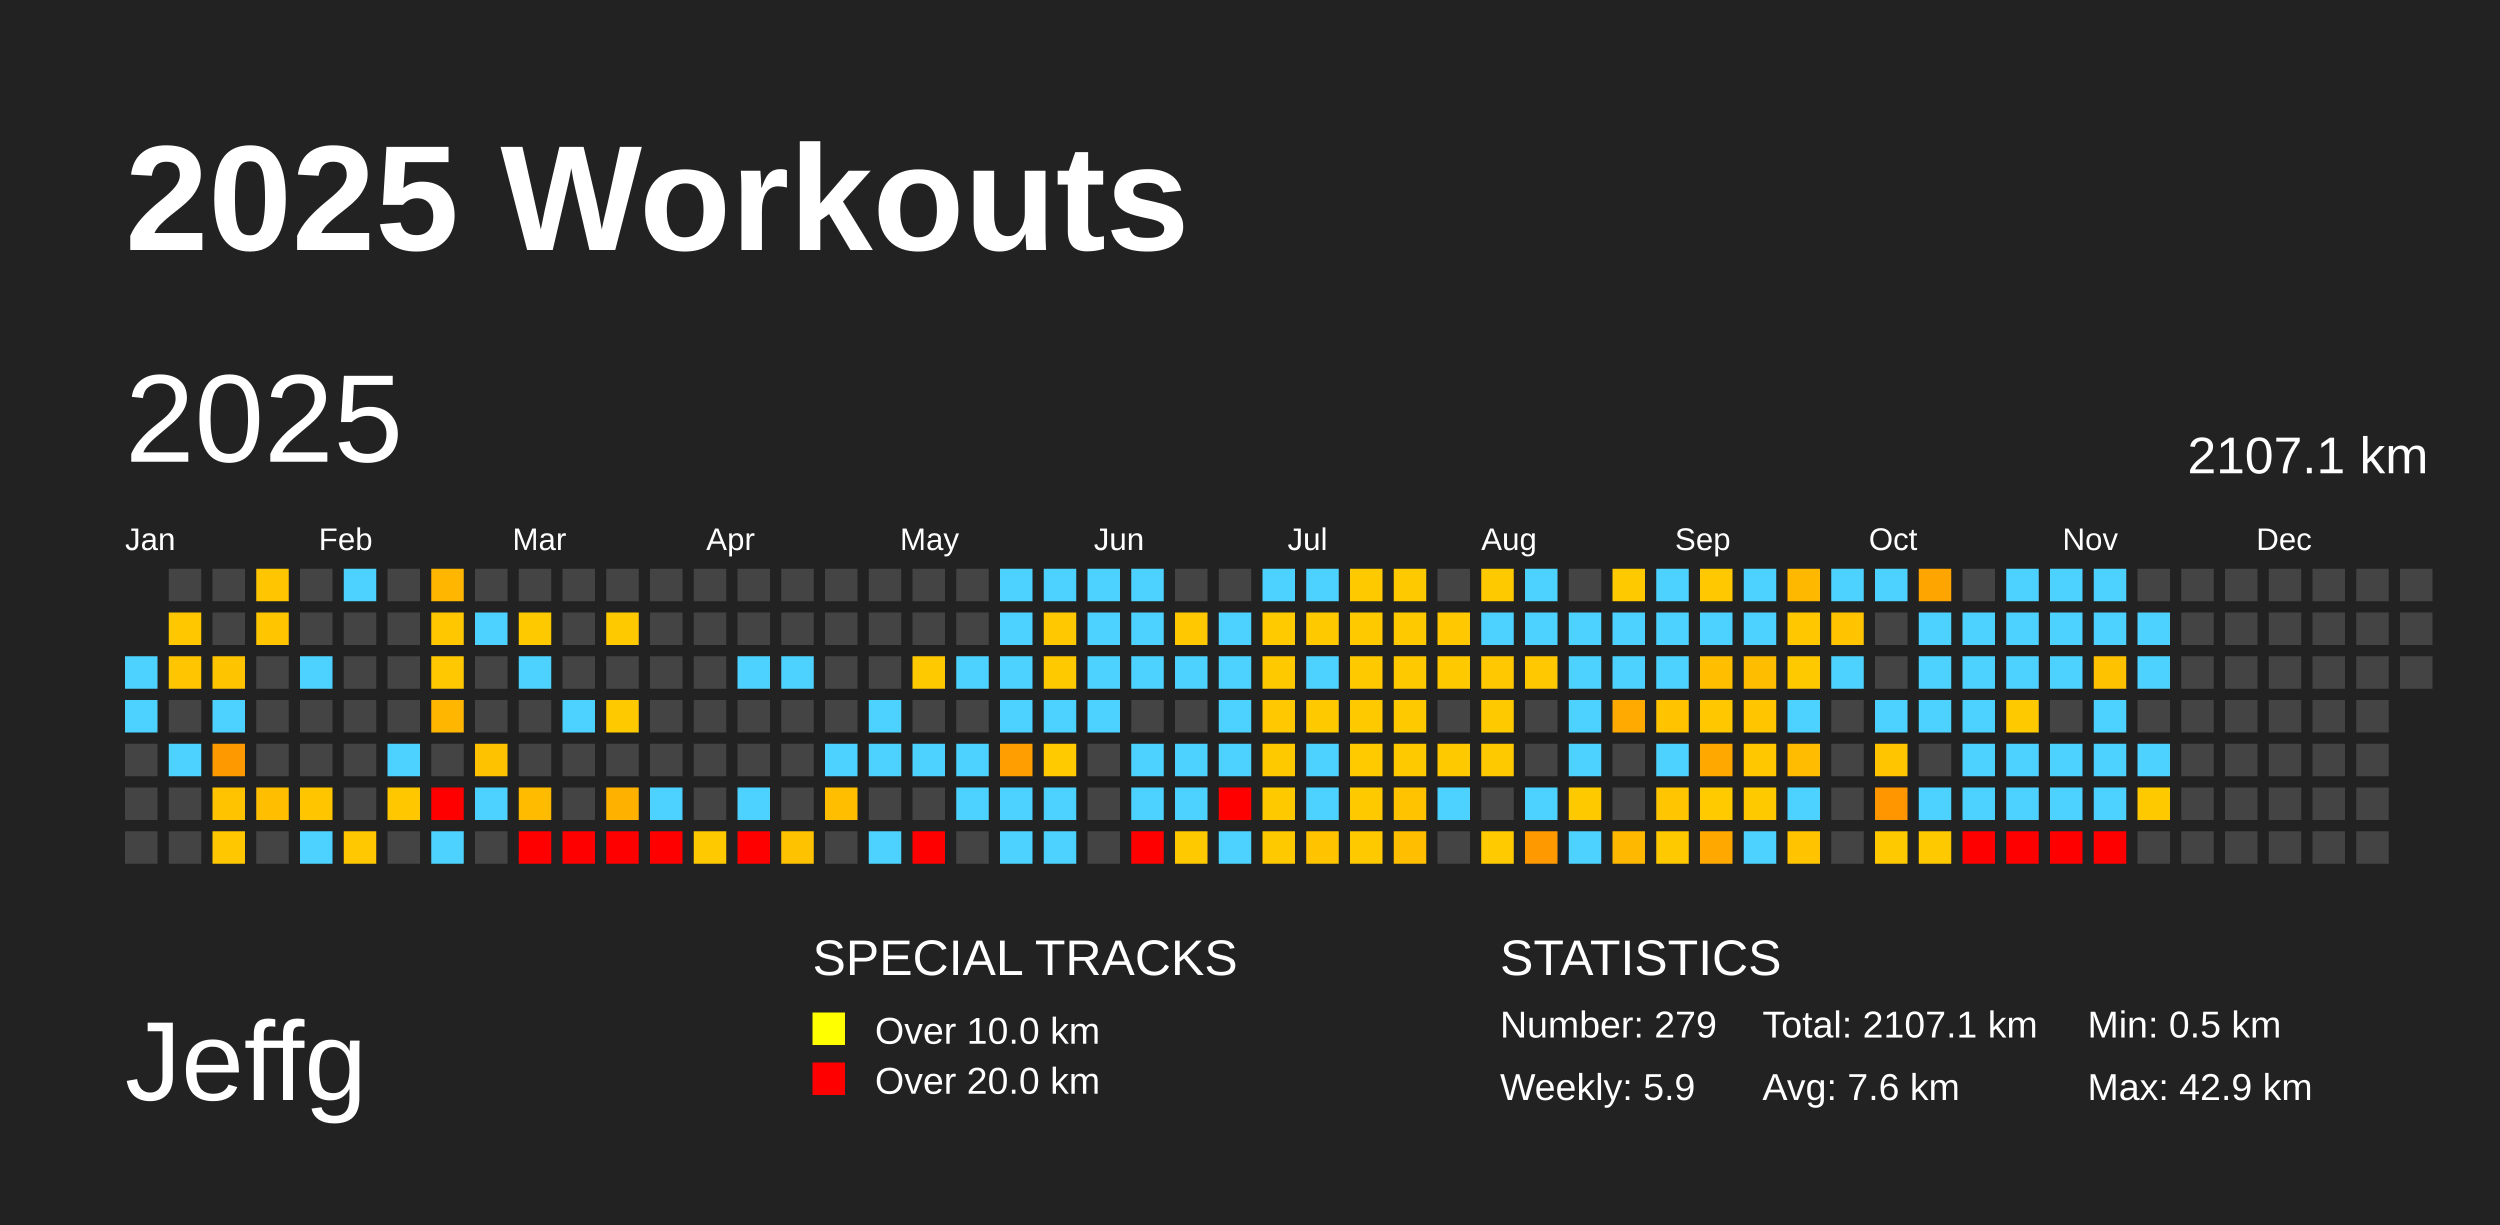
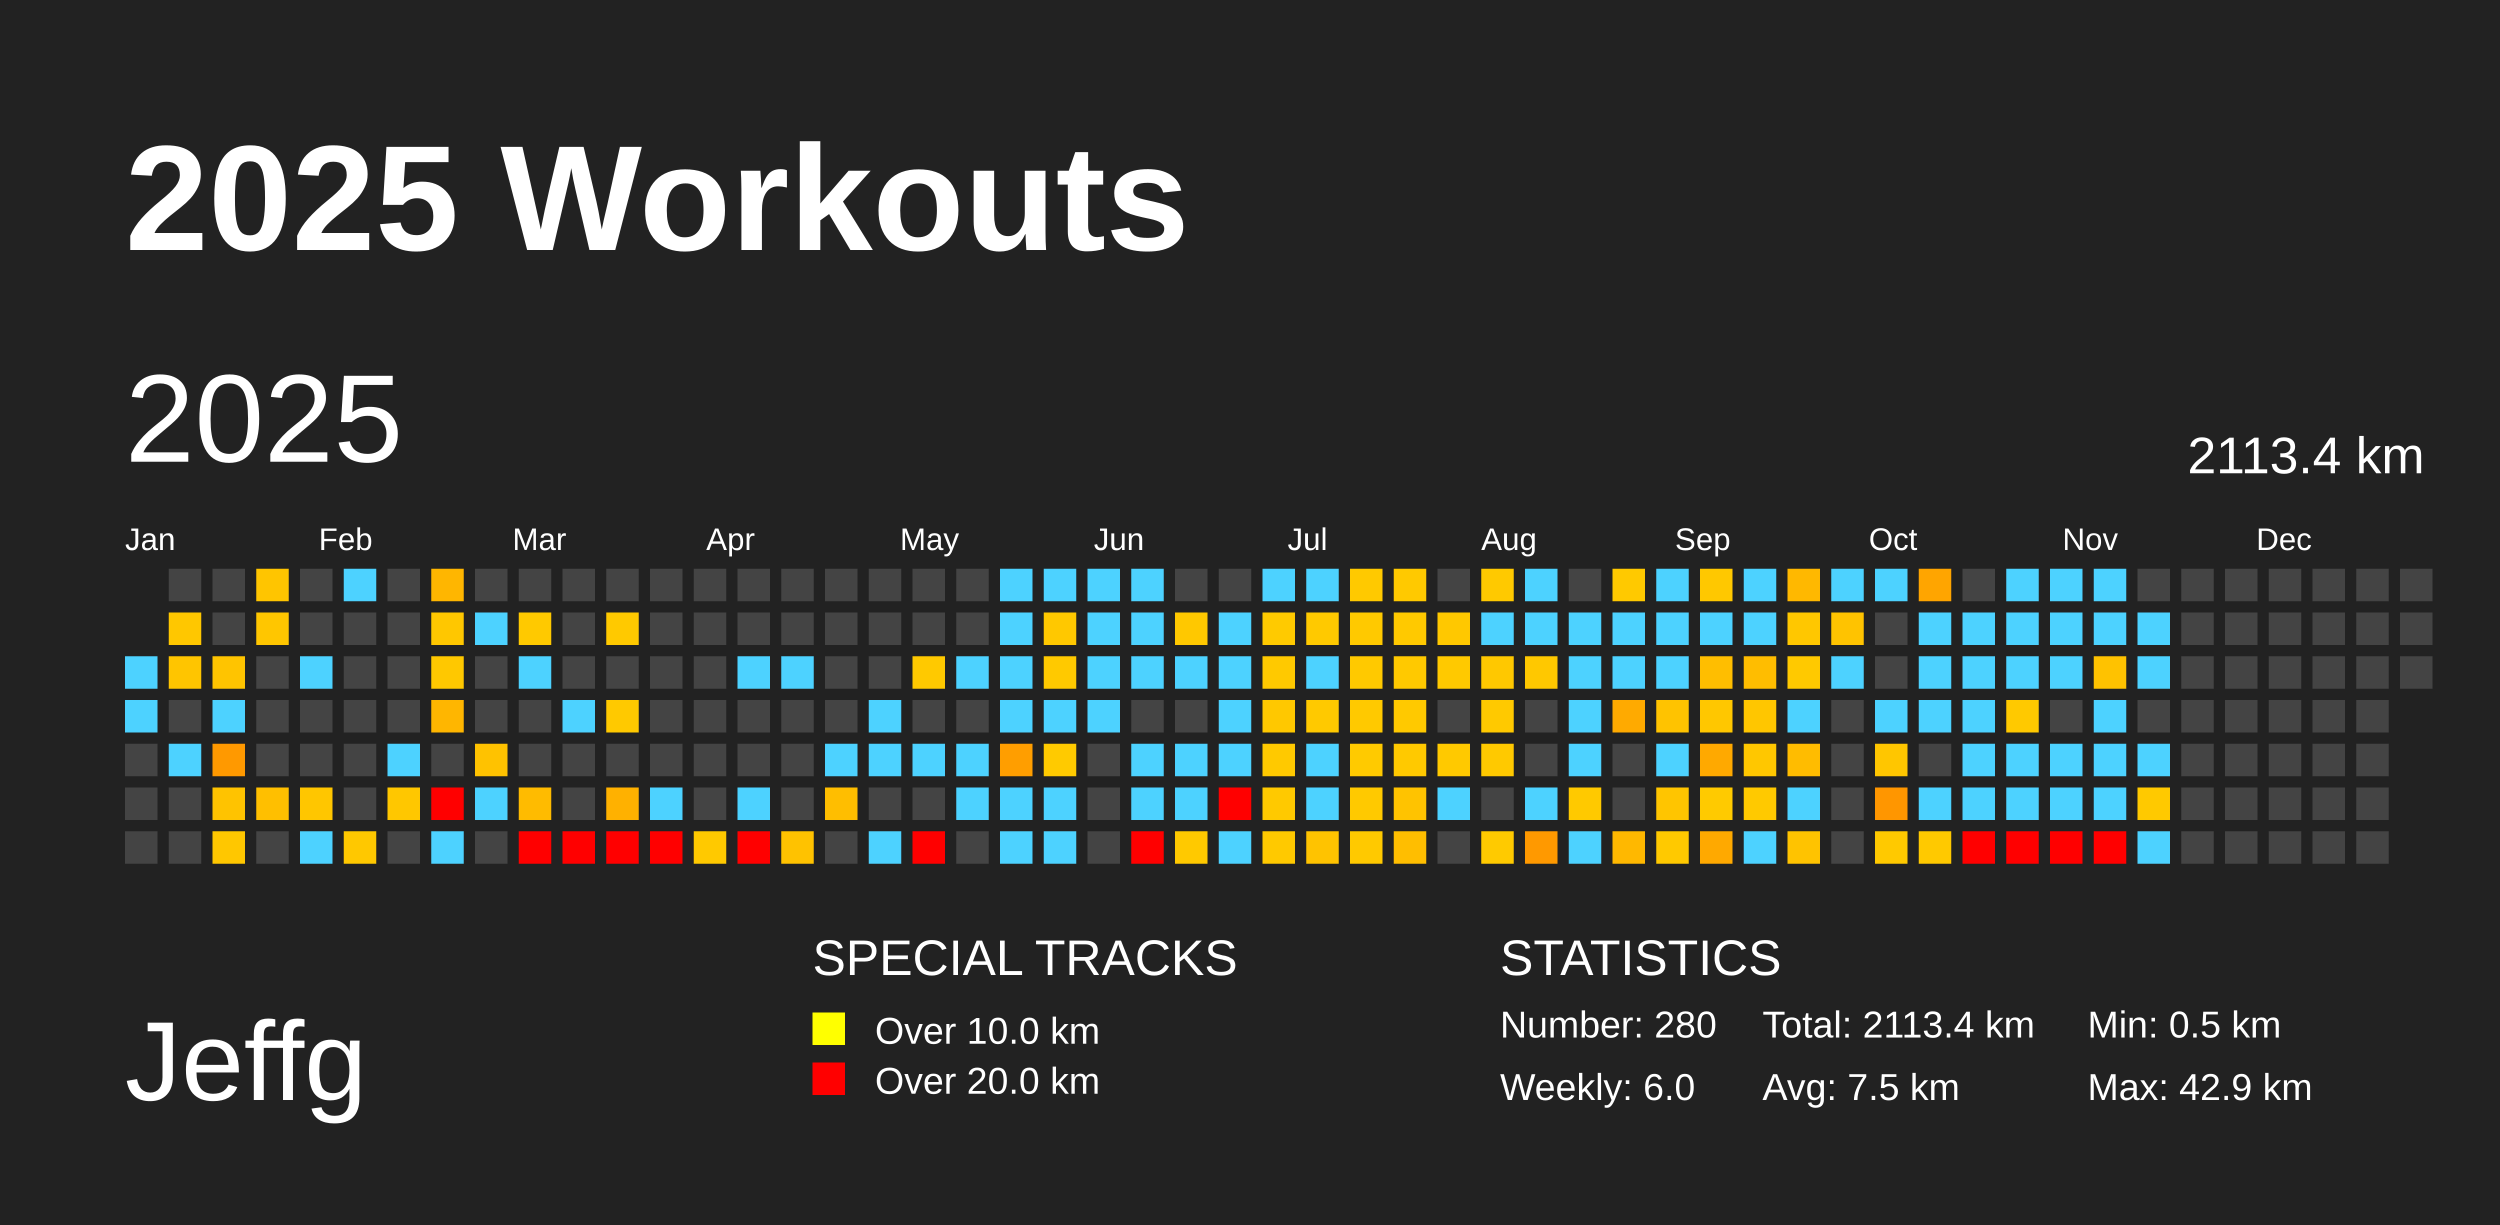
<svg xmlns="http://www.w3.org/2000/svg" baseProfile="full" height="98mm" version="1.1" viewBox="0,0,200,98" width="200mm">
  <defs />
  <rect fill="#222222" height="98" width="200" x="0" y="0" />
  <text fill="#FFFFFF" style="font-size:12px; font-family:Arial; font-weight:bold;" x="10" y="20">2025 Workouts</text>
  <text fill="#FFFFFF" style="font-size:9px; font-family:Arial" x="10" y="88">Jeffg</text>
  <text fill="#FFFFFF" style="font-size:4px; font-family:Arial" x="65" y="78">SPECIAL TRACKS</text>
  <rect fill="yellow" height="2.6" width="2.6" x="65" y="81" />
  <text fill="#FFFFFF" style="font-size:3px; font-family:Arial" x="70" y="83.5">Over 10.0 km</text>
  <rect fill="red" height="2.6" width="2.6" x="65" y="85" />
  <text fill="#FFFFFF" style="font-size:3px; font-family:Arial" x="70" y="87.5">Over 20.0 km</text>
  <text fill="#FFFFFF" style="font-size:4px; font-family:Arial" x="120" y="78">STATISTICS</text>
-   <text fill="#FFFFFF" style="font-size:3px; font-family:Arial" x="120" y="83">Number: 279</text>
-   <text fill="#FFFFFF" style="font-size:3px; font-family:Arial" x="120" y="88">Weekly: 5.9</text>
-   <text fill="#FFFFFF" style="font-size:3px; font-family:Arial" x="141" y="83">Total: 2107.1 km</text>
-   <text fill="#FFFFFF" style="font-size:3px; font-family:Arial" x="141" y="88">Avg: 7.6 km</text>
+   <text fill="#FFFFFF" style="font-size:3px; font-family:Arial" x="120" y="83">Number: 280</text>
+   <text fill="#FFFFFF" style="font-size:3px; font-family:Arial" x="120" y="88">Weekly: 6.0</text>
+   <text fill="#FFFFFF" style="font-size:3px; font-family:Arial" x="141" y="83">Total: 2113.4 km</text>
+   <text fill="#FFFFFF" style="font-size:3px; font-family:Arial" x="141" y="88">Avg: 7.5 km</text>
  <text fill="#FFFFFF" style="font-size:3px; font-family:Arial" x="167" y="83">Min: 0.5 km</text>
  <text fill="#FFFFFF" style="font-size:3px; font-family:Arial" x="167" y="88">Max: 42.9 km</text>
  <text dominant-baseline="hanging" fill="#FFFFFF" style="font-size:10.0px; font-family:Arial;" x="10" y="30">2025</text>
-   <text dominant-baseline="hanging" fill="#FFFFFF" style="font-size:4.125px; font-family:Arial;" x="175" y="35">2107.1 km</text>
+   <text dominant-baseline="hanging" fill="#FFFFFF" style="font-size:4.125px; font-family:Arial;" x="175" y="35">2113.4 km</text>
  <text fill="#FFFFFF" style="font-size:2.5px; font-family:Arial" x="10.0" y="44">Jan</text>
  <text fill="#FFFFFF" style="font-size:2.5px; font-family:Arial" x="25.5" y="44">Feb</text>
  <text fill="#FFFFFF" style="font-size:2.5px; font-family:Arial" x="41.0" y="44">Mar</text>
  <text fill="#FFFFFF" style="font-size:2.5px; font-family:Arial" x="56.5" y="44">Apr</text>
  <text fill="#FFFFFF" style="font-size:2.5px; font-family:Arial" x="72.0" y="44">May</text>
  <text fill="#FFFFFF" style="font-size:2.5px; font-family:Arial" x="87.5" y="44">Jun</text>
  <text fill="#FFFFFF" style="font-size:2.5px; font-family:Arial" x="103.0" y="44">Jul</text>
  <text fill="#FFFFFF" style="font-size:2.5px; font-family:Arial" x="118.5" y="44">Aug</text>
  <text fill="#FFFFFF" style="font-size:2.5px; font-family:Arial" x="134.0" y="44">Sep</text>
  <text fill="#FFFFFF" style="font-size:2.5px; font-family:Arial" x="149.5" y="44">Oct</text>
  <text fill="#FFFFFF" style="font-size:2.5px; font-family:Arial" x="165.0" y="44">Nov</text>
  <text fill="#FFFFFF" style="font-size:2.5px; font-family:Arial" x="180.5" y="44">Dec</text>
  <rect fill="#4dd2ff" height="2.6" width="2.6" x="10.0" y="52.5" />
  <rect fill="#4dd2ff" height="2.6" width="2.6" x="10.0" y="56.0" />
  <rect fill="#444444" height="2.6" width="2.6" x="10.0" y="59.5" />
  <rect fill="#444444" height="2.6" width="2.6" x="10.0" y="63.0" />
  <rect fill="#444444" height="2.6" width="2.6" x="10.0" y="66.5" />
  <rect fill="#444444" height="2.6" width="2.6" x="13.5" y="45.5" />
  <rect fill="#ffc700" height="2.6" width="2.6" x="13.5" y="49.0" />
  <rect fill="#ffc500" height="2.6" width="2.6" x="13.5" y="52.5" />
  <rect fill="#444444" height="2.6" width="2.6" x="13.5" y="56.0" />
  <rect fill="#4dd2ff" height="2.6" width="2.6" x="13.5" y="59.5" />
  <rect fill="#444444" height="2.6" width="2.6" x="13.5" y="63.0" />
  <rect fill="#444444" height="2.6" width="2.6" x="13.5" y="66.5" />
  <rect fill="#444444" height="2.6" width="2.6" x="17.0" y="45.5" />
  <rect fill="#444444" height="2.6" width="2.6" x="17.0" y="49.0" />
  <rect fill="#ffc400" height="2.6" width="2.6" x="17.0" y="52.5" />
  <rect fill="#4dd2ff" height="2.6" width="2.6" x="17.0" y="56.0" />
  <rect fill="#ff9900" height="2.6" width="2.6" x="17.0" y="59.5" />
  <rect fill="#ffc300" height="2.6" width="2.6" x="17.0" y="63.0" />
  <rect fill="#ffc700" height="2.6" width="2.6" x="17.0" y="66.5" />
  <rect fill="#ffc500" height="2.6" width="2.6" x="20.5" y="45.5" />
  <rect fill="#ffc600" height="2.6" width="2.6" x="20.5" y="49.0" />
  <rect fill="#444444" height="2.6" width="2.6" x="20.5" y="52.5" />
  <rect fill="#444444" height="2.6" width="2.6" x="20.5" y="56.0" />
  <rect fill="#444444" height="2.6" width="2.6" x="20.5" y="59.5" />
  <rect fill="#ffbf00" height="2.6" width="2.6" x="20.5" y="63.0" />
  <rect fill="#444444" height="2.6" width="2.6" x="20.5" y="66.5" />
  <rect fill="#444444" height="2.6" width="2.6" x="24.0" y="45.5" />
  <rect fill="#444444" height="2.6" width="2.6" x="24.0" y="49.0" />
  <rect fill="#4dd2ff" height="2.6" width="2.6" x="24.0" y="52.5" />
  <rect fill="#444444" height="2.6" width="2.6" x="24.0" y="56.0" />
  <rect fill="#444444" height="2.6" width="2.6" x="24.0" y="59.5" />
  <rect fill="#ffc600" height="2.6" width="2.6" x="24.0" y="63.0" />
  <rect fill="#4dd2ff" height="2.6" width="2.6" x="24.0" y="66.5" />
  <rect fill="#4dd2ff" height="2.6" width="2.6" x="27.5" y="45.5" />
  <rect fill="#444444" height="2.6" width="2.6" x="27.5" y="49.0" />
  <rect fill="#444444" height="2.6" width="2.6" x="27.5" y="52.5" />
  <rect fill="#444444" height="2.6" width="2.6" x="27.5" y="56.0" />
  <rect fill="#444444" height="2.6" width="2.6" x="27.5" y="59.5" />
  <rect fill="#444444" height="2.6" width="2.6" x="27.5" y="63.0" />
  <rect fill="#ffc800" height="2.6" width="2.6" x="27.5" y="66.5" />
  <rect fill="#444444" height="2.6" width="2.6" x="31.0" y="45.5" />
  <rect fill="#444444" height="2.6" width="2.6" x="31.0" y="49.0" />
  <rect fill="#444444" height="2.6" width="2.6" x="31.0" y="52.5" />
  <rect fill="#444444" height="2.6" width="2.6" x="31.0" y="56.0" />
  <rect fill="#4dd2ff" height="2.6" width="2.6" x="31.0" y="59.5" />
  <rect fill="#ffc700" height="2.6" width="2.6" x="31.0" y="63.0" />
  <rect fill="#444444" height="2.6" width="2.6" x="31.0" y="66.5" />
  <rect fill="#ffb600" height="2.6" width="2.6" x="34.5" y="45.5" />
  <rect fill="#ffc700" height="2.6" width="2.6" x="34.5" y="49.0" />
  <rect fill="#ffc800" height="2.6" width="2.6" x="34.5" y="52.5" />
  <rect fill="#ffb600" height="2.6" width="2.6" x="34.5" y="56.0" />
  <rect fill="#444444" height="2.6" width="2.6" x="34.5" y="59.5" />
  <rect fill="red" height="2.6" width="2.6" x="34.5" y="63.0" />
  <rect fill="#4dd2ff" height="2.6" width="2.6" x="34.5" y="66.5" />
  <rect fill="#444444" height="2.6" width="2.6" x="38.0" y="45.5" />
  <rect fill="#4dd2ff" height="2.6" width="2.6" x="38.0" y="49.0" />
  <rect fill="#444444" height="2.6" width="2.6" x="38.0" y="52.5" />
  <rect fill="#444444" height="2.6" width="2.6" x="38.0" y="56.0" />
  <rect fill="#ffc200" height="2.6" width="2.6" x="38.0" y="59.5" />
  <rect fill="#4dd2ff" height="2.6" width="2.6" x="38.0" y="63.0" />
  <rect fill="#444444" height="2.6" width="2.6" x="38.0" y="66.5" />
  <rect fill="#444444" height="2.6" width="2.6" x="41.5" y="45.5" />
  <rect fill="#ffc900" height="2.6" width="2.6" x="41.5" y="49.0" />
  <rect fill="#4dd2ff" height="2.6" width="2.6" x="41.5" y="52.5" />
  <rect fill="#444444" height="2.6" width="2.6" x="41.5" y="56.0" />
  <rect fill="#444444" height="2.6" width="2.6" x="41.5" y="59.5" />
  <rect fill="#ffbb00" height="2.6" width="2.6" x="41.5" y="63.0" />
  <rect fill="red" height="2.6" width="2.6" x="41.5" y="66.5" />
  <rect fill="#444444" height="2.6" width="2.6" x="45.0" y="45.5" />
  <rect fill="#444444" height="2.6" width="2.6" x="45.0" y="49.0" />
  <rect fill="#444444" height="2.6" width="2.6" x="45.0" y="52.5" />
  <rect fill="#4dd2ff" height="2.6" width="2.6" x="45.0" y="56.0" />
  <rect fill="#444444" height="2.6" width="2.6" x="45.0" y="59.5" />
  <rect fill="#444444" height="2.6" width="2.6" x="45.0" y="63.0" />
  <rect fill="red" height="2.6" width="2.6" x="45.0" y="66.5" />
  <rect fill="#444444" height="2.6" width="2.6" x="48.5" y="45.5" />
  <rect fill="#ffc900" height="2.6" width="2.6" x="48.5" y="49.0" />
  <rect fill="#444444" height="2.6" width="2.6" x="48.5" y="52.5" />
  <rect fill="#ffc900" height="2.6" width="2.6" x="48.5" y="56.0" />
  <rect fill="#444444" height="2.6" width="2.6" x="48.5" y="59.5" />
  <rect fill="#ffb100" height="2.6" width="2.6" x="48.5" y="63.0" />
  <rect fill="red" height="2.6" width="2.6" x="48.5" y="66.5" />
  <rect fill="#444444" height="2.6" width="2.6" x="52.0" y="45.5" />
  <rect fill="#444444" height="2.6" width="2.6" x="52.0" y="49.0" />
  <rect fill="#444444" height="2.6" width="2.6" x="52.0" y="52.5" />
  <rect fill="#444444" height="2.6" width="2.6" x="52.0" y="56.0" />
  <rect fill="#444444" height="2.6" width="2.6" x="52.0" y="59.5" />
  <rect fill="#4dd2ff" height="2.6" width="2.6" x="52.0" y="63.0" />
  <rect fill="red" height="2.6" width="2.6" x="52.0" y="66.5" />
  <rect fill="#444444" height="2.6" width="2.6" x="55.5" y="45.5" />
  <rect fill="#444444" height="2.6" width="2.6" x="55.5" y="49.0" />
  <rect fill="#444444" height="2.6" width="2.6" x="55.5" y="52.5" />
  <rect fill="#444444" height="2.6" width="2.6" x="55.5" y="56.0" />
  <rect fill="#444444" height="2.6" width="2.6" x="55.5" y="59.5" />
  <rect fill="#444444" height="2.6" width="2.6" x="55.5" y="63.0" />
  <rect fill="#ffc900" height="2.6" width="2.6" x="55.5" y="66.5" />
  <rect fill="#444444" height="2.6" width="2.6" x="59.0" y="45.5" />
  <rect fill="#444444" height="2.6" width="2.6" x="59.0" y="49.0" />
  <rect fill="#4dd2ff" height="2.6" width="2.6" x="59.0" y="52.5" />
  <rect fill="#444444" height="2.6" width="2.6" x="59.0" y="56.0" />
  <rect fill="#444444" height="2.6" width="2.6" x="59.0" y="59.5" />
  <rect fill="#4dd2ff" height="2.6" width="2.6" x="59.0" y="63.0" />
  <rect fill="red" height="2.6" width="2.6" x="59.0" y="66.5" />
  <rect fill="#444444" height="2.6" width="2.6" x="62.5" y="45.5" />
  <rect fill="#444444" height="2.6" width="2.6" x="62.5" y="49.0" />
  <rect fill="#4dd2ff" height="2.6" width="2.6" x="62.5" y="52.5" />
  <rect fill="#444444" height="2.6" width="2.6" x="62.5" y="56.0" />
  <rect fill="#444444" height="2.6" width="2.6" x="62.5" y="59.5" />
  <rect fill="#444444" height="2.6" width="2.6" x="62.5" y="63.0" />
  <rect fill="#ffc200" height="2.6" width="2.6" x="62.5" y="66.5" />
  <rect fill="#444444" height="2.6" width="2.6" x="66.0" y="45.5" />
  <rect fill="#444444" height="2.6" width="2.6" x="66.0" y="49.0" />
  <rect fill="#444444" height="2.6" width="2.6" x="66.0" y="52.5" />
  <rect fill="#444444" height="2.6" width="2.6" x="66.0" y="56.0" />
  <rect fill="#4dd2ff" height="2.6" width="2.6" x="66.0" y="59.5" />
  <rect fill="#ffbe00" height="2.6" width="2.6" x="66.0" y="63.0" />
  <rect fill="#444444" height="2.6" width="2.6" x="66.0" y="66.5" />
  <rect fill="#444444" height="2.6" width="2.6" x="69.5" y="45.5" />
  <rect fill="#444444" height="2.6" width="2.6" x="69.5" y="49.0" />
  <rect fill="#444444" height="2.6" width="2.6" x="69.5" y="52.5" />
  <rect fill="#4dd2ff" height="2.6" width="2.6" x="69.5" y="56.0" />
  <rect fill="#4dd2ff" height="2.6" width="2.6" x="69.5" y="59.5" />
  <rect fill="#444444" height="2.6" width="2.6" x="69.5" y="63.0" />
  <rect fill="#4dd2ff" height="2.6" width="2.6" x="69.5" y="66.5" />
  <rect fill="#444444" height="2.6" width="2.6" x="73.0" y="45.5" />
  <rect fill="#444444" height="2.6" width="2.6" x="73.0" y="49.0" />
  <rect fill="#ffc900" height="2.6" width="2.6" x="73.0" y="52.5" />
  <rect fill="#444444" height="2.6" width="2.6" x="73.0" y="56.0" />
  <rect fill="#4dd2ff" height="2.6" width="2.6" x="73.0" y="59.5" />
  <rect fill="#444444" height="2.6" width="2.6" x="73.0" y="63.0" />
  <rect fill="red" height="2.6" width="2.6" x="73.0" y="66.5" />
  <rect fill="#444444" height="2.6" width="2.6" x="76.5" y="45.5" />
  <rect fill="#444444" height="2.6" width="2.6" x="76.5" y="49.0" />
  <rect fill="#4dd2ff" height="2.6" width="2.6" x="76.5" y="52.5" />
  <rect fill="#444444" height="2.6" width="2.6" x="76.5" y="56.0" />
  <rect fill="#4dd2ff" height="2.6" width="2.6" x="76.5" y="59.5" />
  <rect fill="#4dd2ff" height="2.6" width="2.6" x="76.5" y="63.0" />
  <rect fill="#444444" height="2.6" width="2.6" x="76.5" y="66.5" />
  <rect fill="#4dd2ff" height="2.6" width="2.6" x="80.0" y="45.5" />
  <rect fill="#4dd2ff" height="2.6" width="2.6" x="80.0" y="49.0" />
  <rect fill="#4dd2ff" height="2.6" width="2.6" x="80.0" y="52.5" />
  <rect fill="#4dd2ff" height="2.6" width="2.6" x="80.0" y="56.0" />
  <rect fill="#ff9e00" height="2.6" width="2.6" x="80.0" y="59.5" />
  <rect fill="#4dd2ff" height="2.6" width="2.6" x="80.0" y="63.0" />
  <rect fill="#4dd2ff" height="2.6" width="2.6" x="80.0" y="66.5" />
  <rect fill="#4dd2ff" height="2.6" width="2.6" x="83.5" y="45.5" />
  <rect fill="#ffc800" height="2.6" width="2.6" x="83.5" y="49.0" />
  <rect fill="#ffc900" height="2.6" width="2.6" x="83.5" y="52.5" />
  <rect fill="#4dd2ff" height="2.6" width="2.6" x="83.5" y="56.0" />
  <rect fill="#ffca00" height="2.6" width="2.6" x="83.5" y="59.5" />
  <rect fill="#4dd2ff" height="2.6" width="2.6" x="83.5" y="63.0" />
  <rect fill="#4dd2ff" height="2.6" width="2.6" x="83.5" y="66.5" />
  <rect fill="#4dd2ff" height="2.6" width="2.6" x="87.0" y="45.5" />
  <rect fill="#4dd2ff" height="2.6" width="2.6" x="87.0" y="49.0" />
  <rect fill="#4dd2ff" height="2.6" width="2.6" x="87.0" y="52.5" />
  <rect fill="#4dd2ff" height="2.6" width="2.6" x="87.0" y="56.0" />
  <rect fill="#444444" height="2.6" width="2.6" x="87.0" y="59.5" />
  <rect fill="#444444" height="2.6" width="2.6" x="87.0" y="63.0" />
  <rect fill="#444444" height="2.6" width="2.6" x="87.0" y="66.5" />
  <rect fill="#4dd2ff" height="2.6" width="2.6" x="90.5" y="45.5" />
  <rect fill="#4dd2ff" height="2.6" width="2.6" x="90.5" y="49.0" />
  <rect fill="#4dd2ff" height="2.6" width="2.6" x="90.5" y="52.5" />
  <rect fill="#444444" height="2.6" width="2.6" x="90.5" y="56.0" />
  <rect fill="#4dd2ff" height="2.6" width="2.6" x="90.5" y="59.5" />
  <rect fill="#4dd2ff" height="2.6" width="2.6" x="90.5" y="63.0" />
  <rect fill="red" height="2.6" width="2.6" x="90.5" y="66.5" />
  <rect fill="#444444" height="2.6" width="2.6" x="94.0" y="45.5" />
  <rect fill="#ffc800" height="2.6" width="2.6" x="94.0" y="49.0" />
  <rect fill="#4dd2ff" height="2.6" width="2.6" x="94.0" y="52.5" />
  <rect fill="#444444" height="2.6" width="2.6" x="94.0" y="56.0" />
  <rect fill="#4dd2ff" height="2.6" width="2.6" x="94.0" y="59.5" />
  <rect fill="#4dd2ff" height="2.6" width="2.6" x="94.0" y="63.0" />
  <rect fill="#ffc900" height="2.6" width="2.6" x="94.0" y="66.5" />
  <rect fill="#444444" height="2.6" width="2.6" x="97.5" y="45.5" />
  <rect fill="#4dd2ff" height="2.6" width="2.6" x="97.5" y="49.0" />
  <rect fill="#4dd2ff" height="2.6" width="2.6" x="97.5" y="52.5" />
  <rect fill="#4dd2ff" height="2.6" width="2.6" x="97.5" y="56.0" />
  <rect fill="#4dd2ff" height="2.6" width="2.6" x="97.5" y="59.5" />
  <rect fill="red" height="2.6" width="2.6" x="97.5" y="63.0" />
  <rect fill="#4dd2ff" height="2.6" width="2.6" x="97.5" y="66.5" />
  <rect fill="#4dd2ff" height="2.6" width="2.6" x="101.0" y="45.5" />
  <rect fill="#ffca00" height="2.6" width="2.6" x="101.0" y="49.0" />
  <rect fill="#ffc900" height="2.6" width="2.6" x="101.0" y="52.5" />
  <rect fill="#ffc800" height="2.6" width="2.6" x="101.0" y="56.0" />
  <rect fill="#ffc900" height="2.6" width="2.6" x="101.0" y="59.5" />
  <rect fill="#ffc900" height="2.6" width="2.6" x="101.0" y="63.0" />
  <rect fill="#ffc900" height="2.6" width="2.6" x="101.0" y="66.5" />
  <rect fill="#4dd2ff" height="2.6" width="2.6" x="104.5" y="45.5" />
  <rect fill="#ffc900" height="2.6" width="2.6" x="104.5" y="49.0" />
  <rect fill="#4dd2ff" height="2.6" width="2.6" x="104.5" y="52.5" />
  <rect fill="#ffc900" height="2.6" width="2.6" x="104.5" y="56.0" />
  <rect fill="#4dd2ff" height="2.6" width="2.6" x="104.5" y="59.5" />
  <rect fill="#4dd2ff" height="2.6" width="2.6" x="104.5" y="63.0" />
  <rect fill="#ffc300" height="2.6" width="2.6" x="104.5" y="66.5" />
  <rect fill="#ffc900" height="2.6" width="2.6" x="108.0" y="45.5" />
  <rect fill="#ffc900" height="2.6" width="2.6" x="108.0" y="49.0" />
  <rect fill="#ffc900" height="2.6" width="2.6" x="108.0" y="52.5" />
  <rect fill="#ffc900" height="2.6" width="2.6" x="108.0" y="56.0" />
  <rect fill="#ffca00" height="2.6" width="2.6" x="108.0" y="59.5" />
  <rect fill="#ffc900" height="2.6" width="2.6" x="108.0" y="63.0" />
  <rect fill="#ffc900" height="2.6" width="2.6" x="108.0" y="66.5" />
  <rect fill="#ffc900" height="2.6" width="2.6" x="111.5" y="45.5" />
  <rect fill="#ffc900" height="2.6" width="2.6" x="111.5" y="49.0" />
  <rect fill="#ffc900" height="2.6" width="2.6" x="111.5" y="52.5" />
  <rect fill="#ffc900" height="2.6" width="2.6" x="111.5" y="56.0" />
  <rect fill="#ffc900" height="2.6" width="2.6" x="111.5" y="59.5" />
  <rect fill="#ffc300" height="2.6" width="2.6" x="111.5" y="63.0" />
  <rect fill="#ffbe00" height="2.6" width="2.6" x="111.5" y="66.5" />
  <rect fill="#444444" height="2.6" width="2.6" x="115.0" y="45.5" />
  <rect fill="#ffc800" height="2.6" width="2.6" x="115.0" y="49.0" />
  <rect fill="#ffc900" height="2.6" width="2.6" x="115.0" y="52.5" />
  <rect fill="#444444" height="2.6" width="2.6" x="115.0" y="56.0" />
  <rect fill="#ffc900" height="2.6" width="2.6" x="115.0" y="59.5" />
  <rect fill="#4dd2ff" height="2.6" width="2.6" x="115.0" y="63.0" />
  <rect fill="#444444" height="2.6" width="2.6" x="115.0" y="66.5" />
  <rect fill="#ffc900" height="2.6" width="2.6" x="118.5" y="45.5" />
  <rect fill="#4dd2ff" height="2.6" width="2.6" x="118.5" y="49.0" />
  <rect fill="#ffc800" height="2.6" width="2.6" x="118.5" y="52.5" />
  <rect fill="#ffc900" height="2.6" width="2.6" x="118.5" y="56.0" />
  <rect fill="#ffc900" height="2.6" width="2.6" x="118.5" y="59.5" />
  <rect fill="#444444" height="2.6" width="2.6" x="118.5" y="63.0" />
  <rect fill="#ffca00" height="2.6" width="2.6" x="118.5" y="66.5" />
  <rect fill="#4dd2ff" height="2.6" width="2.6" x="122.0" y="45.5" />
  <rect fill="#4dd2ff" height="2.6" width="2.6" x="122.0" y="49.0" />
  <rect fill="#ffc800" height="2.6" width="2.6" x="122.0" y="52.5" />
  <rect fill="#444444" height="2.6" width="2.6" x="122.0" y="56.0" />
  <rect fill="#444444" height="2.6" width="2.6" x="122.0" y="59.5" />
  <rect fill="#4dd2ff" height="2.6" width="2.6" x="122.0" y="63.0" />
  <rect fill="#ff9900" height="2.6" width="2.6" x="122.0" y="66.5" />
  <rect fill="#444444" height="2.6" width="2.6" x="125.5" y="45.5" />
  <rect fill="#4dd2ff" height="2.6" width="2.6" x="125.5" y="49.0" />
  <rect fill="#4dd2ff" height="2.6" width="2.6" x="125.5" y="52.5" />
  <rect fill="#4dd2ff" height="2.6" width="2.6" x="125.5" y="56.0" />
  <rect fill="#4dd2ff" height="2.6" width="2.6" x="125.5" y="59.5" />
  <rect fill="#ffc900" height="2.6" width="2.6" x="125.5" y="63.0" />
  <rect fill="#4dd2ff" height="2.6" width="2.6" x="125.5" y="66.5" />
  <rect fill="#ffc900" height="2.6" width="2.6" x="129.0" y="45.5" />
  <rect fill="#4dd2ff" height="2.6" width="2.6" x="129.0" y="49.0" />
  <rect fill="#4dd2ff" height="2.6" width="2.6" x="129.0" y="52.5" />
  <rect fill="#ffaa00" height="2.6" width="2.6" x="129.0" y="56.0" />
  <rect fill="#444444" height="2.6" width="2.6" x="129.0" y="59.5" />
  <rect fill="#444444" height="2.6" width="2.6" x="129.0" y="63.0" />
  <rect fill="#ffb800" height="2.6" width="2.6" x="129.0" y="66.5" />
  <rect fill="#4dd2ff" height="2.6" width="2.6" x="132.5" y="45.5" />
  <rect fill="#4dd2ff" height="2.6" width="2.6" x="132.5" y="49.0" />
  <rect fill="#4dd2ff" height="2.6" width="2.6" x="132.5" y="52.5" />
  <rect fill="#ffc300" height="2.6" width="2.6" x="132.5" y="56.0" />
  <rect fill="#4dd2ff" height="2.6" width="2.6" x="132.5" y="59.5" />
  <rect fill="#ffc500" height="2.6" width="2.6" x="132.5" y="63.0" />
  <rect fill="#ffc900" height="2.6" width="2.6" x="132.5" y="66.5" />
  <rect fill="#ffc800" height="2.6" width="2.6" x="136.0" y="45.5" />
  <rect fill="#4dd2ff" height="2.6" width="2.6" x="136.0" y="49.0" />
  <rect fill="#ffbe00" height="2.6" width="2.6" x="136.0" y="52.5" />
  <rect fill="#ffc700" height="2.6" width="2.6" x="136.0" y="56.0" />
  <rect fill="#ffa900" height="2.6" width="2.6" x="136.0" y="59.5" />
  <rect fill="#ffca00" height="2.6" width="2.6" x="136.0" y="63.0" />
  <rect fill="#ffa900" height="2.6" width="2.6" x="136.0" y="66.5" />
  <rect fill="#4dd2ff" height="2.6" width="2.6" x="139.5" y="45.5" />
  <rect fill="#4dd2ff" height="2.6" width="2.6" x="139.5" y="49.0" />
  <rect fill="#ffbd00" height="2.6" width="2.6" x="139.5" y="52.5" />
  <rect fill="#ffc600" height="2.6" width="2.6" x="139.5" y="56.0" />
  <rect fill="#ffc700" height="2.6" width="2.6" x="139.5" y="59.5" />
  <rect fill="#ffc900" height="2.6" width="2.6" x="139.5" y="63.0" />
  <rect fill="#4dd2ff" height="2.6" width="2.6" x="139.5" y="66.5" />
  <rect fill="#ffb800" height="2.6" width="2.6" x="143.0" y="45.5" />
  <rect fill="#ffc700" height="2.6" width="2.6" x="143.0" y="49.0" />
  <rect fill="#ffc900" height="2.6" width="2.6" x="143.0" y="52.5" />
  <rect fill="#4dd2ff" height="2.6" width="2.6" x="143.0" y="56.0" />
  <rect fill="#ffbc00" height="2.6" width="2.6" x="143.0" y="59.5" />
  <rect fill="#4dd2ff" height="2.6" width="2.6" x="143.0" y="63.0" />
  <rect fill="#ffc300" height="2.6" width="2.6" x="143.0" y="66.5" />
  <rect fill="#4dd2ff" height="2.6" width="2.6" x="146.5" y="45.5" />
  <rect fill="#ffc300" height="2.6" width="2.6" x="146.5" y="49.0" />
  <rect fill="#4dd2ff" height="2.6" width="2.6" x="146.5" y="52.5" />
  <rect fill="#444444" height="2.6" width="2.6" x="146.5" y="56.0" />
  <rect fill="#444444" height="2.6" width="2.6" x="146.5" y="59.5" />
  <rect fill="#444444" height="2.6" width="2.6" x="146.5" y="63.0" />
  <rect fill="#444444" height="2.6" width="2.6" x="146.5" y="66.5" />
  <rect fill="#4dd2ff" height="2.6" width="2.6" x="150.0" y="45.5" />
  <rect fill="#444444" height="2.6" width="2.6" x="150.0" y="49.0" />
  <rect fill="#444444" height="2.6" width="2.6" x="150.0" y="52.5" />
  <rect fill="#4dd2ff" height="2.6" width="2.6" x="150.0" y="56.0" />
  <rect fill="#ffc600" height="2.6" width="2.6" x="150.0" y="59.5" />
  <rect fill="#ff9600" height="2.6" width="2.6" x="150.0" y="63.0" />
  <rect fill="#ffc900" height="2.6" width="2.6" x="150.0" y="66.5" />
  <rect fill="#ffa500" height="2.6" width="2.6" x="153.5" y="45.5" />
  <rect fill="#4dd2ff" height="2.6" width="2.6" x="153.5" y="49.0" />
  <rect fill="#4dd2ff" height="2.6" width="2.6" x="153.5" y="52.5" />
  <rect fill="#4dd2ff" height="2.6" width="2.6" x="153.5" y="56.0" />
  <rect fill="#444444" height="2.6" width="2.6" x="153.5" y="59.5" />
  <rect fill="#4dd2ff" height="2.6" width="2.6" x="153.5" y="63.0" />
  <rect fill="#ffc900" height="2.6" width="2.6" x="153.5" y="66.5" />
  <rect fill="#444444" height="2.6" width="2.6" x="157.0" y="45.5" />
  <rect fill="#4dd2ff" height="2.6" width="2.6" x="157.0" y="49.0" />
  <rect fill="#4dd2ff" height="2.6" width="2.6" x="157.0" y="52.5" />
  <rect fill="#4dd2ff" height="2.6" width="2.6" x="157.0" y="56.0" />
  <rect fill="#4dd2ff" height="2.6" width="2.6" x="157.0" y="59.5" />
  <rect fill="#4dd2ff" height="2.6" width="2.6" x="157.0" y="63.0" />
  <rect fill="red" height="2.6" width="2.6" x="157.0" y="66.5" />
  <rect fill="#4dd2ff" height="2.6" width="2.6" x="160.5" y="45.5" />
  <rect fill="#4dd2ff" height="2.6" width="2.6" x="160.5" y="49.0" />
  <rect fill="#4dd2ff" height="2.6" width="2.6" x="160.5" y="52.5" />
  <rect fill="#ffc900" height="2.6" width="2.6" x="160.5" y="56.0" />
  <rect fill="#4dd2ff" height="2.6" width="2.6" x="160.5" y="59.5" />
  <rect fill="#4dd2ff" height="2.6" width="2.6" x="160.5" y="63.0" />
  <rect fill="red" height="2.6" width="2.6" x="160.5" y="66.5" />
  <rect fill="#4dd2ff" height="2.6" width="2.6" x="164.0" y="45.5" />
  <rect fill="#4dd2ff" height="2.6" width="2.6" x="164.0" y="49.0" />
  <rect fill="#4dd2ff" height="2.6" width="2.6" x="164.0" y="52.5" />
  <rect fill="#444444" height="2.6" width="2.6" x="164.0" y="56.0" />
  <rect fill="#4dd2ff" height="2.6" width="2.6" x="164.0" y="59.5" />
  <rect fill="#4dd2ff" height="2.6" width="2.6" x="164.0" y="63.0" />
  <rect fill="red" height="2.6" width="2.6" x="164.0" y="66.5" />
  <rect fill="#4dd2ff" height="2.6" width="2.6" x="167.5" y="45.5" />
  <rect fill="#4dd2ff" height="2.6" width="2.6" x="167.5" y="49.0" />
  <rect fill="#ffc200" height="2.6" width="2.6" x="167.5" y="52.5" />
  <rect fill="#4dd2ff" height="2.6" width="2.6" x="167.5" y="56.0" />
  <rect fill="#4dd2ff" height="2.6" width="2.6" x="167.5" y="59.5" />
  <rect fill="#4dd2ff" height="2.6" width="2.6" x="167.5" y="63.0" />
  <rect fill="red" height="2.6" width="2.6" x="167.5" y="66.5" />
  <rect fill="#444444" height="2.6" width="2.6" x="171.0" y="45.5" />
  <rect fill="#4dd2ff" height="2.6" width="2.6" x="171.0" y="49.0" />
  <rect fill="#4dd2ff" height="2.6" width="2.6" x="171.0" y="52.5" />
  <rect fill="#444444" height="2.6" width="2.6" x="171.0" y="56.0" />
  <rect fill="#4dd2ff" height="2.6" width="2.6" x="171.0" y="59.5" />
  <rect fill="#ffc900" height="2.6" width="2.6" x="171.0" y="63.0" />
-   <rect fill="#444444" height="2.6" width="2.6" x="171.0" y="66.5" />
+   <rect fill="#4dd2ff" height="2.6" width="2.6" x="171.0" y="66.5" />
  <rect fill="#444444" height="2.6" width="2.6" x="174.5" y="45.5" />
  <rect fill="#444444" height="2.6" width="2.6" x="174.5" y="49.0" />
  <rect fill="#444444" height="2.6" width="2.6" x="174.5" y="52.5" />
  <rect fill="#444444" height="2.6" width="2.6" x="174.5" y="56.0" />
  <rect fill="#444444" height="2.6" width="2.6" x="174.5" y="59.5" />
  <rect fill="#444444" height="2.6" width="2.6" x="174.5" y="63.0" />
  <rect fill="#444444" height="2.6" width="2.6" x="174.5" y="66.5" />
  <rect fill="#444444" height="2.6" width="2.6" x="178.0" y="45.5" />
  <rect fill="#444444" height="2.6" width="2.6" x="178.0" y="49.0" />
  <rect fill="#444444" height="2.6" width="2.6" x="178.0" y="52.5" />
  <rect fill="#444444" height="2.6" width="2.6" x="178.0" y="56.0" />
  <rect fill="#444444" height="2.6" width="2.6" x="178.0" y="59.5" />
  <rect fill="#444444" height="2.6" width="2.6" x="178.0" y="63.0" />
  <rect fill="#444444" height="2.6" width="2.6" x="178.0" y="66.5" />
  <rect fill="#444444" height="2.6" width="2.6" x="181.5" y="45.5" />
  <rect fill="#444444" height="2.6" width="2.6" x="181.5" y="49.0" />
  <rect fill="#444444" height="2.6" width="2.6" x="181.5" y="52.5" />
  <rect fill="#444444" height="2.6" width="2.6" x="181.5" y="56.0" />
  <rect fill="#444444" height="2.6" width="2.6" x="181.5" y="59.5" />
  <rect fill="#444444" height="2.6" width="2.6" x="181.5" y="63.0" />
  <rect fill="#444444" height="2.6" width="2.6" x="181.5" y="66.5" />
  <rect fill="#444444" height="2.6" width="2.6" x="185.0" y="45.5" />
  <rect fill="#444444" height="2.6" width="2.6" x="185.0" y="49.0" />
  <rect fill="#444444" height="2.6" width="2.6" x="185.0" y="52.5" />
  <rect fill="#444444" height="2.6" width="2.6" x="185.0" y="56.0" />
  <rect fill="#444444" height="2.6" width="2.6" x="185.0" y="59.5" />
  <rect fill="#444444" height="2.6" width="2.6" x="185.0" y="63.0" />
  <rect fill="#444444" height="2.6" width="2.6" x="185.0" y="66.5" />
  <rect fill="#444444" height="2.6" width="2.6" x="188.5" y="45.5" />
  <rect fill="#444444" height="2.6" width="2.6" x="188.5" y="49.0" />
  <rect fill="#444444" height="2.6" width="2.6" x="188.5" y="52.5" />
  <rect fill="#444444" height="2.6" width="2.6" x="188.5" y="56.0" />
  <rect fill="#444444" height="2.6" width="2.6" x="188.5" y="59.5" />
  <rect fill="#444444" height="2.6" width="2.6" x="188.5" y="63.0" />
  <rect fill="#444444" height="2.6" width="2.6" x="188.5" y="66.5" />
  <rect fill="#444444" height="2.6" width="2.6" x="192.0" y="45.5" />
  <rect fill="#444444" height="2.6" width="2.6" x="192.0" y="49.0" />
  <rect fill="#444444" height="2.6" width="2.6" x="192.0" y="52.5" />
</svg>
